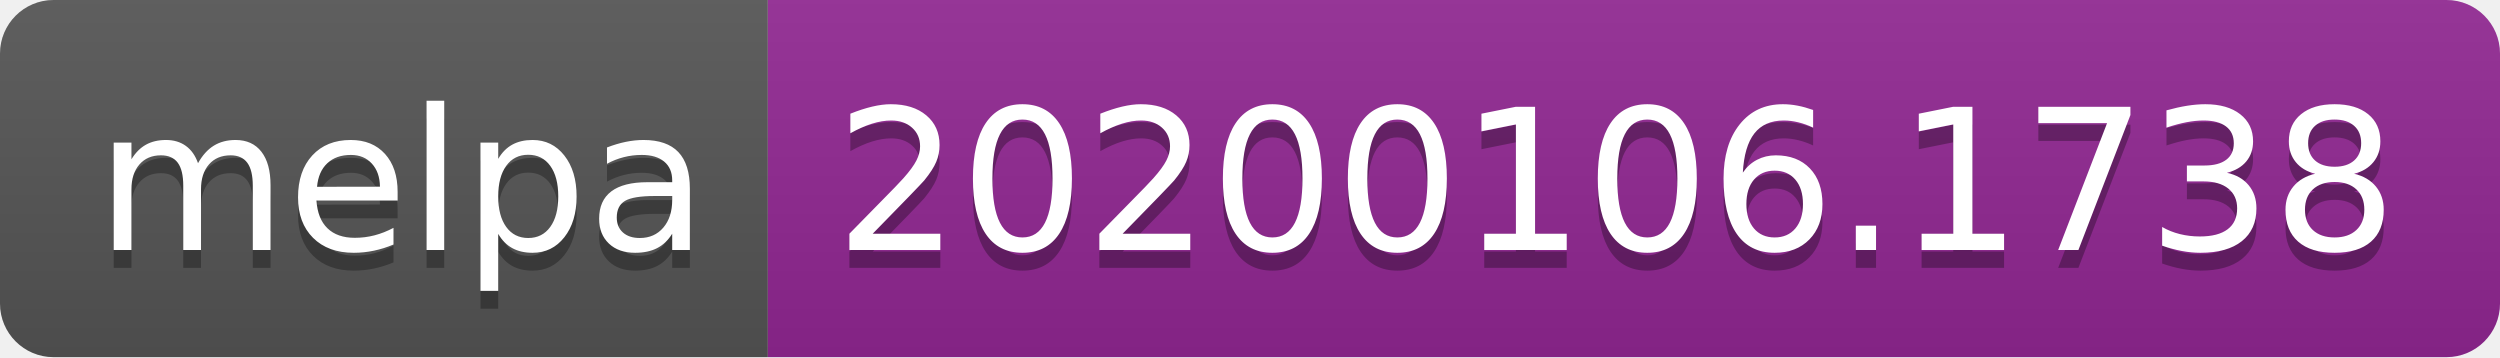
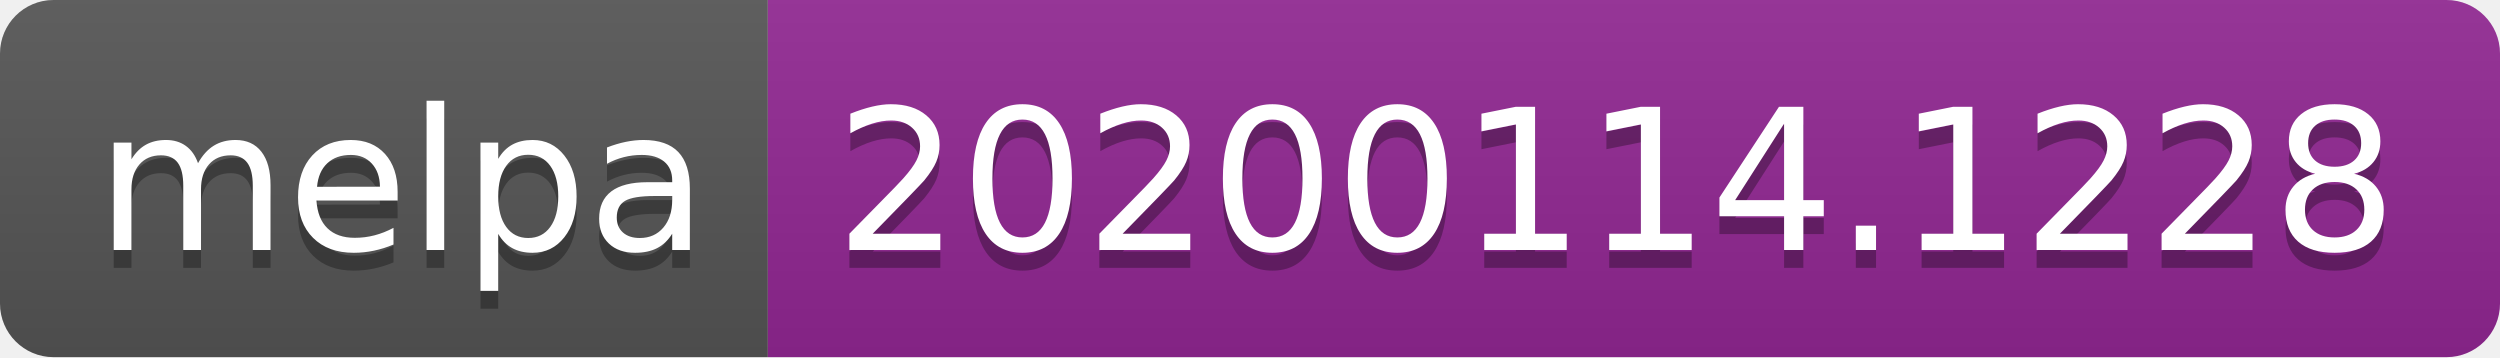
<svg xmlns="http://www.w3.org/2000/svg" width="140" height="20">
  <linearGradient id="b" x2="0" y2="100%">
    <stop offset="0" stop-color="#bbb" stop-opacity=".1" />
    <stop offset="1" stop-opacity=".1" />
  </linearGradient>
  <clipPath id="a">
    <rect width="140" height="20" rx="3" fill="#fff" />
  </clipPath>
  <g clip-path="url(#a)">
    <path fill="#555" d="M0 0h43v20H0z" />
    <path fill="#922793" d="M43 0h97v20H43z" />
    <path fill="url(#b)" d="M0 0h140v20H0z" />
  </g>
  <g fill="#fff" text-anchor="middle" font-family="DejaVu Sans,Verdana,Geneva,sans-serif" font-size="110">
    <text x="225" y="150" fill="#010101" fill-opacity=".3" transform="scale(.1)" textLength="330">melpa</text>
    <text x="225" y="140" transform="scale(.1)" textLength="330">melpa</text>
-     <text x="905" y="150" fill="#010101" fill-opacity=".3" transform="scale(.1)" textLength="870">20200106.1738</text>
-     <text x="905" y="140" transform="scale(.1)" textLength="870">20200106.1738</text>
+     <text x="905" y="150" fill="#010101" fill-opacity=".3" transform="scale(.1)" textLength="870">20200114.1228</text>
+     <text x="905" y="140" transform="scale(.1)" textLength="870">20200114.1228</text>
  </g>
</svg>
